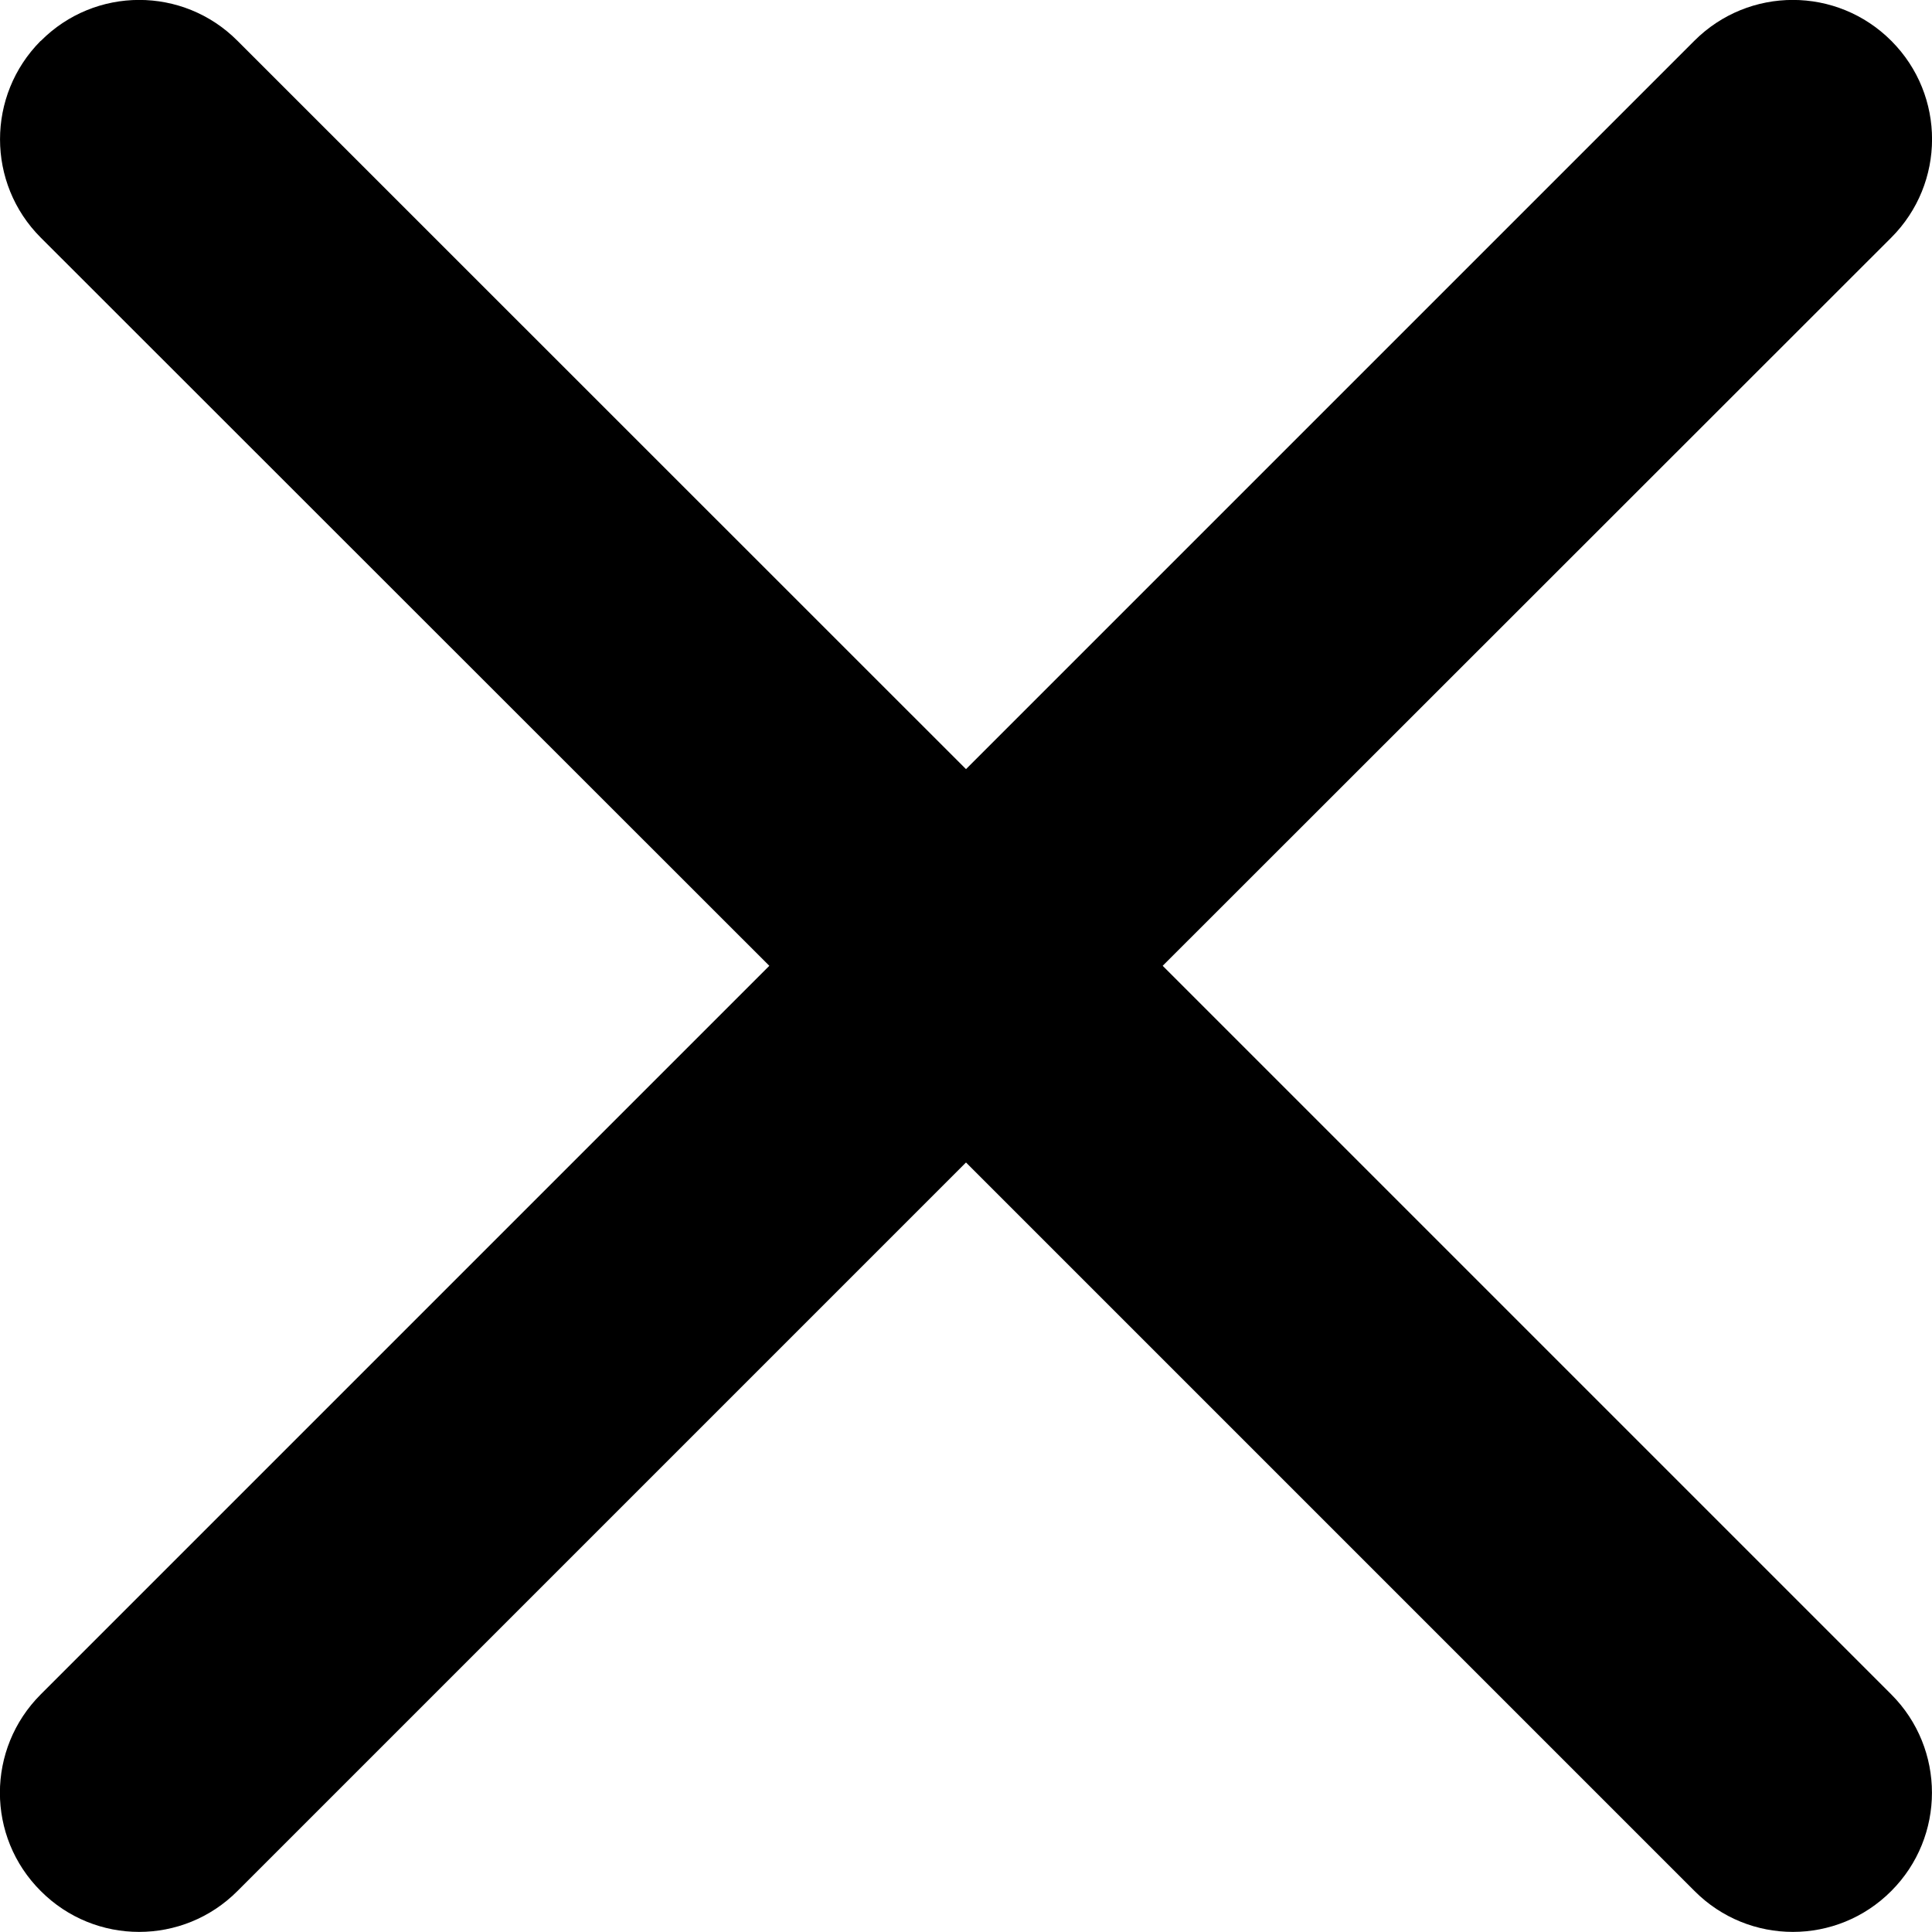
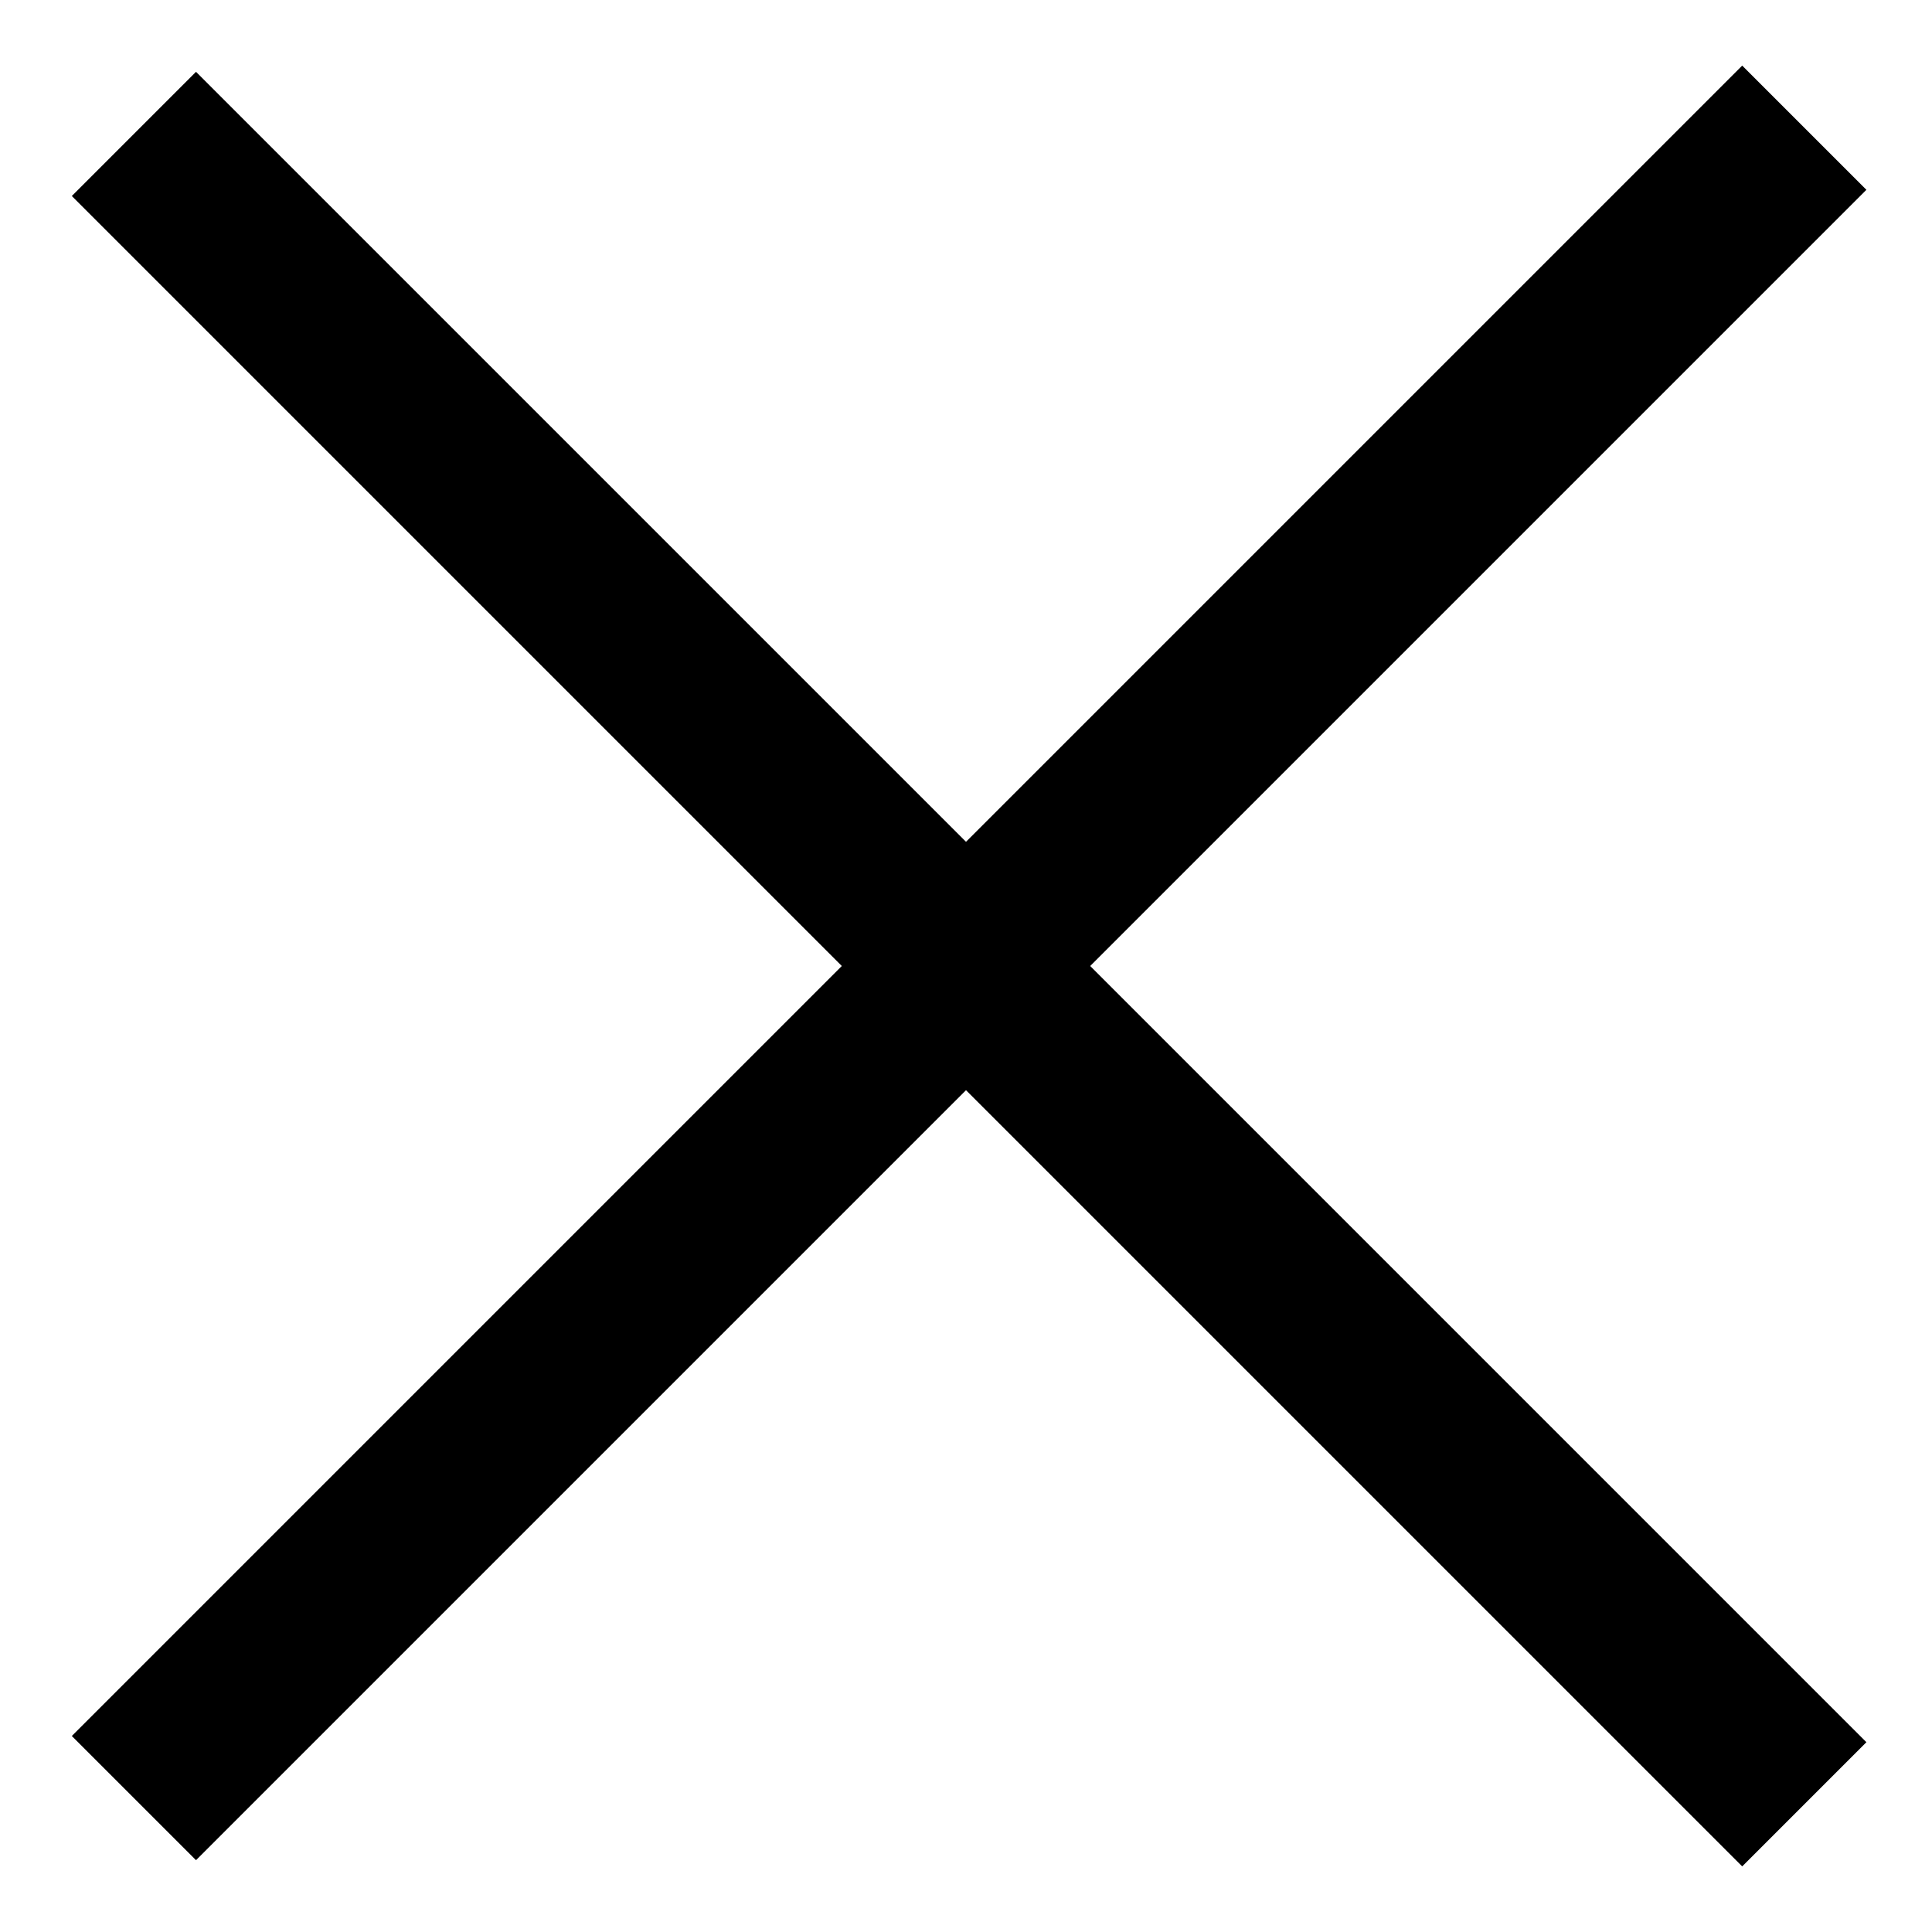
- <svg xmlns="http://www.w3.org/2000/svg" viewBox="0 0 10 10">
-   <path d="m9.79.212c-.282-.283-.738-.283-1.02-.001l-3.77 3.77-3.771-3.77c-.281-.282-.737-.282-1.018.001h-.001c-.28.282-.28.737.001 1.018l3.771 3.769-3.771 3.771c-.282.282-.282.737 0 1.018.281.282.737.282 1.018 0l3.771-3.771 3.771 3.771c.281.282.737.282 1.018 0 .281-.281.281-.737 0-1.018l-3.771-3.771 3.771-3.769c.281-.281.282-.736.001-1.018" />
+ <svg viewBox="0 0 22 22">
+   <g transform="matrix(.7071-.7071.7071.7071-3.142 11)">
+     <path d="m9-3.4h2v26.9h-2z" />
+     <path d="m-3.4 9h26.9v2h-26.9z" />
+   </g>
</svg>
